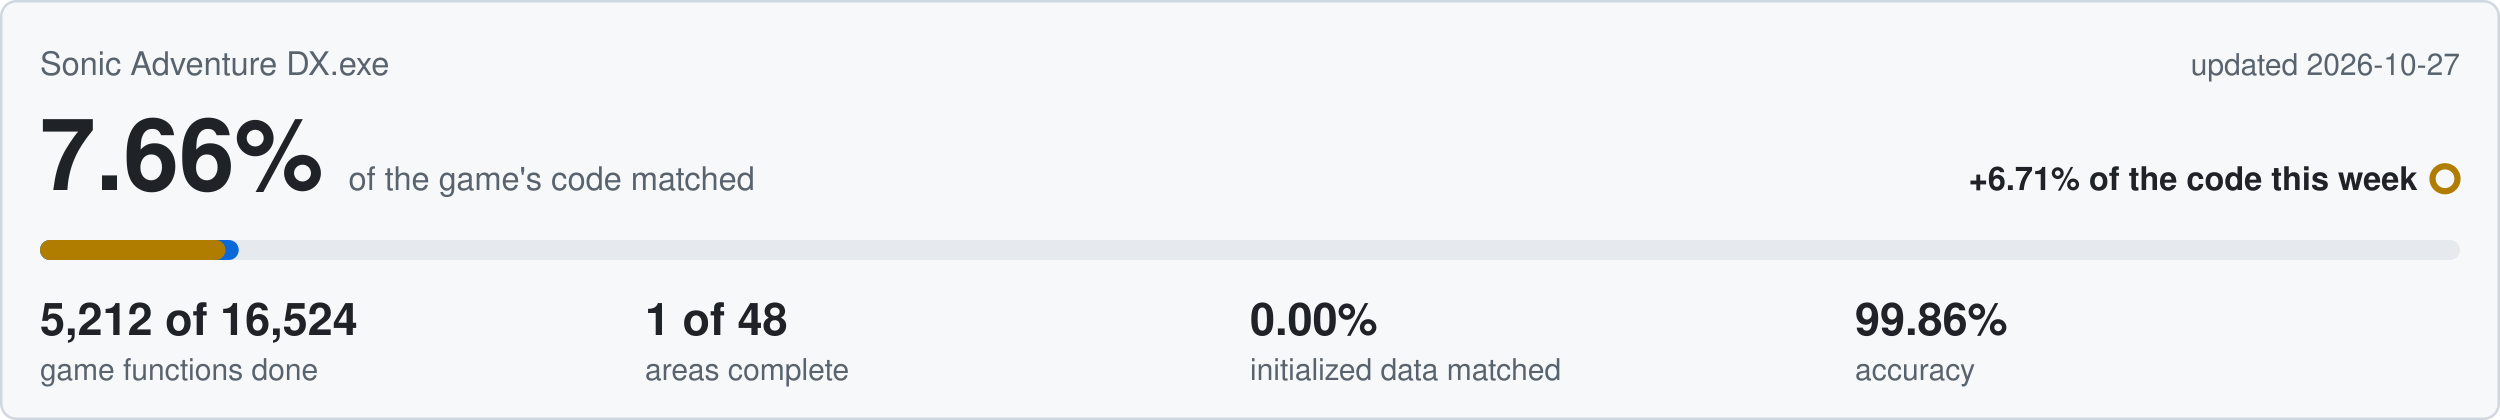
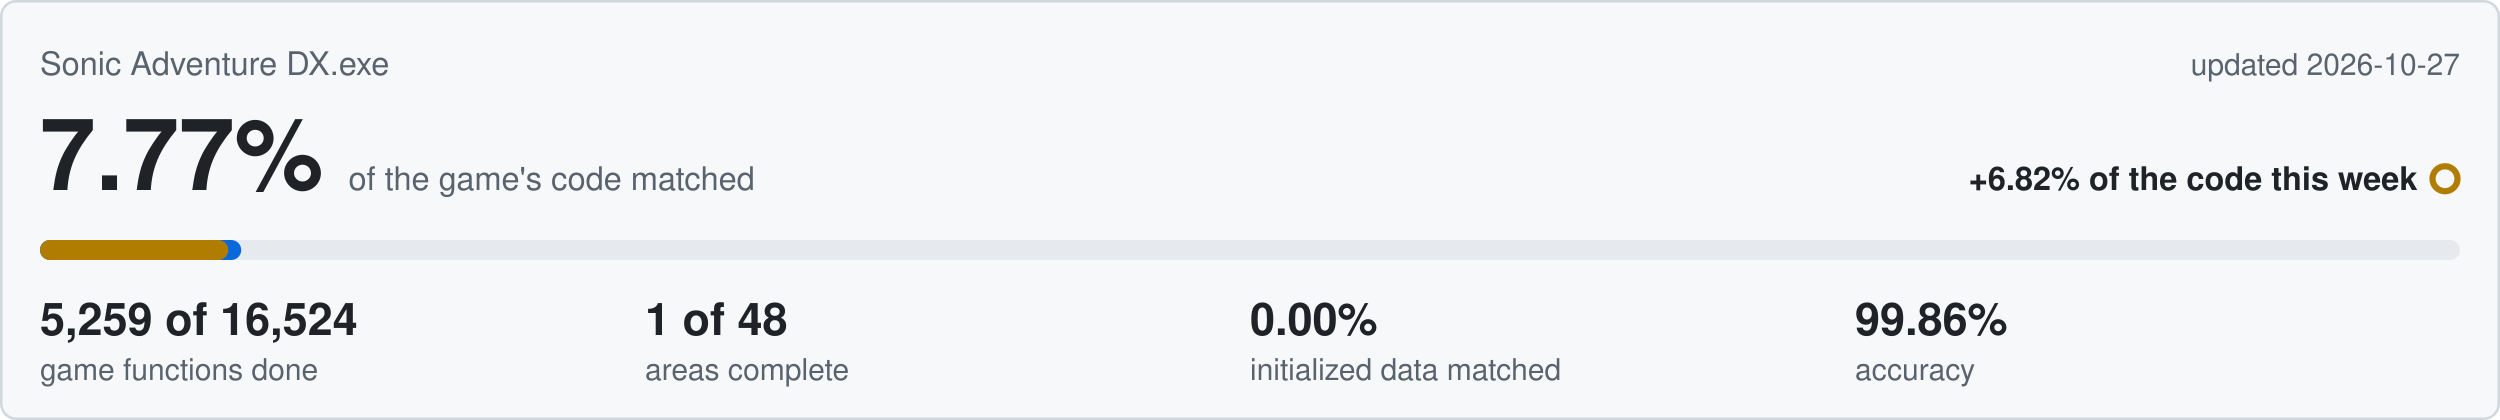
<svg xmlns="http://www.w3.org/2000/svg" viewBox="0 0 1000 168" width="1000" height="168">
  <rect x="0.5" y="0.5" width="999" height="167" rx="6" fill="#f6f8fa" stroke="#d0d7de" />
  <text x="16" y="30" font-family="Segoe UI,Helvetica,Arial,sans-serif" font-size="13" fill="#59636e">Sonic Adventure DX.exe</text>
  <text x="984" y="30" text-anchor="end" font-family="Segoe UI,Helvetica,Arial,sans-serif" font-size="12" fill="#59636e">updated 2026-10-27</text>
-   <text x="16" y="76" font-family="Segoe UI,Helvetica,Arial,sans-serif" font-size="40" font-weight="600" fill="#1f2328">7.66%<tspan dx="10" font-size="13" font-weight="400" fill="#59636e">of the game's code matched</tspan>
+   <text x="16" y="76" font-family="Segoe UI,Helvetica,Arial,sans-serif" font-size="40" font-weight="600" fill="#1f2328">7.77%<tspan dx="10" font-size="13" font-weight="400" fill="#59636e">of the game's code matched</tspan>
  </text>
-   <text x="967" y="76" text-anchor="end" font-family="Segoe UI,Helvetica,Arial,sans-serif" font-size="13" font-weight="600" fill="#1f2328">+6.71% of the code this week</text>
+   <text x="967" y="76" text-anchor="end" font-family="Segoe UI,Helvetica,Arial,sans-serif" font-size="13" font-weight="600" fill="#1f2328">+6.82% of the code this week</text>
  <circle cx="978" cy="71.5" r="5" fill="none" stroke="#b07d00" stroke-width="2.5" />
  <rect x="16" y="96" width="968" height="8" rx="4" fill="#e6eaef" />
-   <rect x="16" y="96" width="79.5" height="8" rx="4" fill="#0969da" />
-   <rect x="16" y="96" width="74.2" height="8" rx="4" fill="#b07d00" />
-   <text x="16" y="134" font-family="Segoe UI,Helvetica,Arial,sans-serif" font-size="18" font-weight="600" fill="#1f2328">5,212 of 16,524</text>
+   <rect x="16" y="96" width="80.5" height="8" rx="4" fill="#0969da" />
+   <rect x="16" y="96" width="75.3" height="8" rx="4" fill="#b07d00" />
+   <text x="16" y="134" font-family="Segoe UI,Helvetica,Arial,sans-serif" font-size="18" font-weight="600" fill="#1f2328">5,259 of 16,524</text>
  <text x="16" y="152" font-family="Segoe UI,Helvetica,Arial,sans-serif" font-size="12" fill="#59636e">game functions done</text>
  <text x="258" y="134" font-family="Segoe UI,Helvetica,Arial,sans-serif" font-size="18" font-weight="600" fill="#1f2328">1 of 48</text>
  <text x="258" y="152" font-family="Segoe UI,Helvetica,Arial,sans-serif" font-size="12" fill="#59636e">areas complete</text>
  <text x="500" y="134" font-family="Segoe UI,Helvetica,Arial,sans-serif" font-size="18" font-weight="600" fill="#1f2328">0.00%</text>
  <text x="500" y="152" font-family="Segoe UI,Helvetica,Arial,sans-serif" font-size="12" fill="#59636e">initialized data matched</text>
  <text x="742" y="134" font-family="Segoe UI,Helvetica,Arial,sans-serif" font-size="18" font-weight="600" fill="#1f2328">99.86%</text>
  <text x="742" y="152" font-family="Segoe UI,Helvetica,Arial,sans-serif" font-size="12" fill="#59636e">accuracy</text>
</svg>
